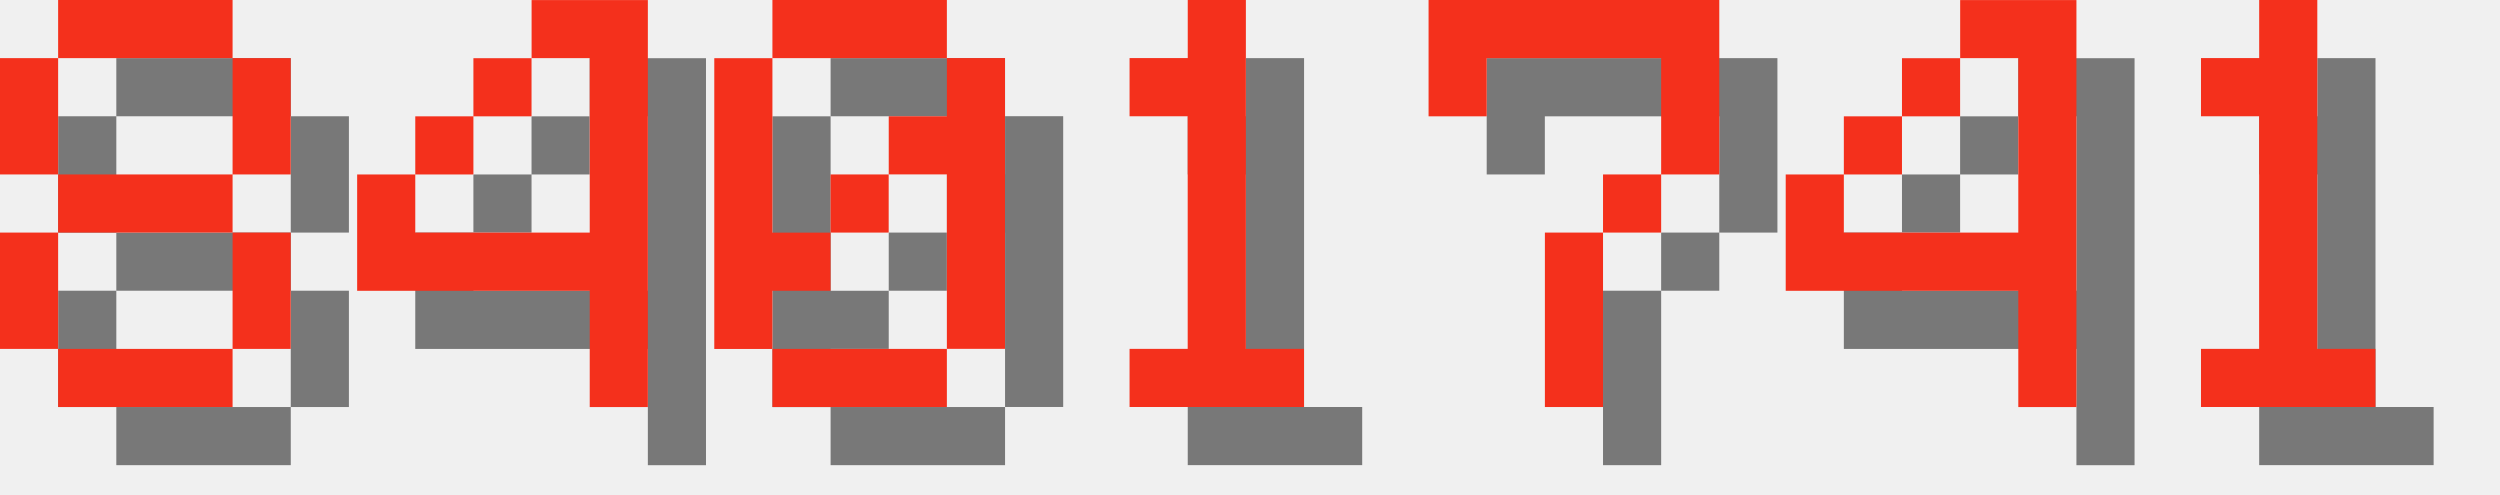
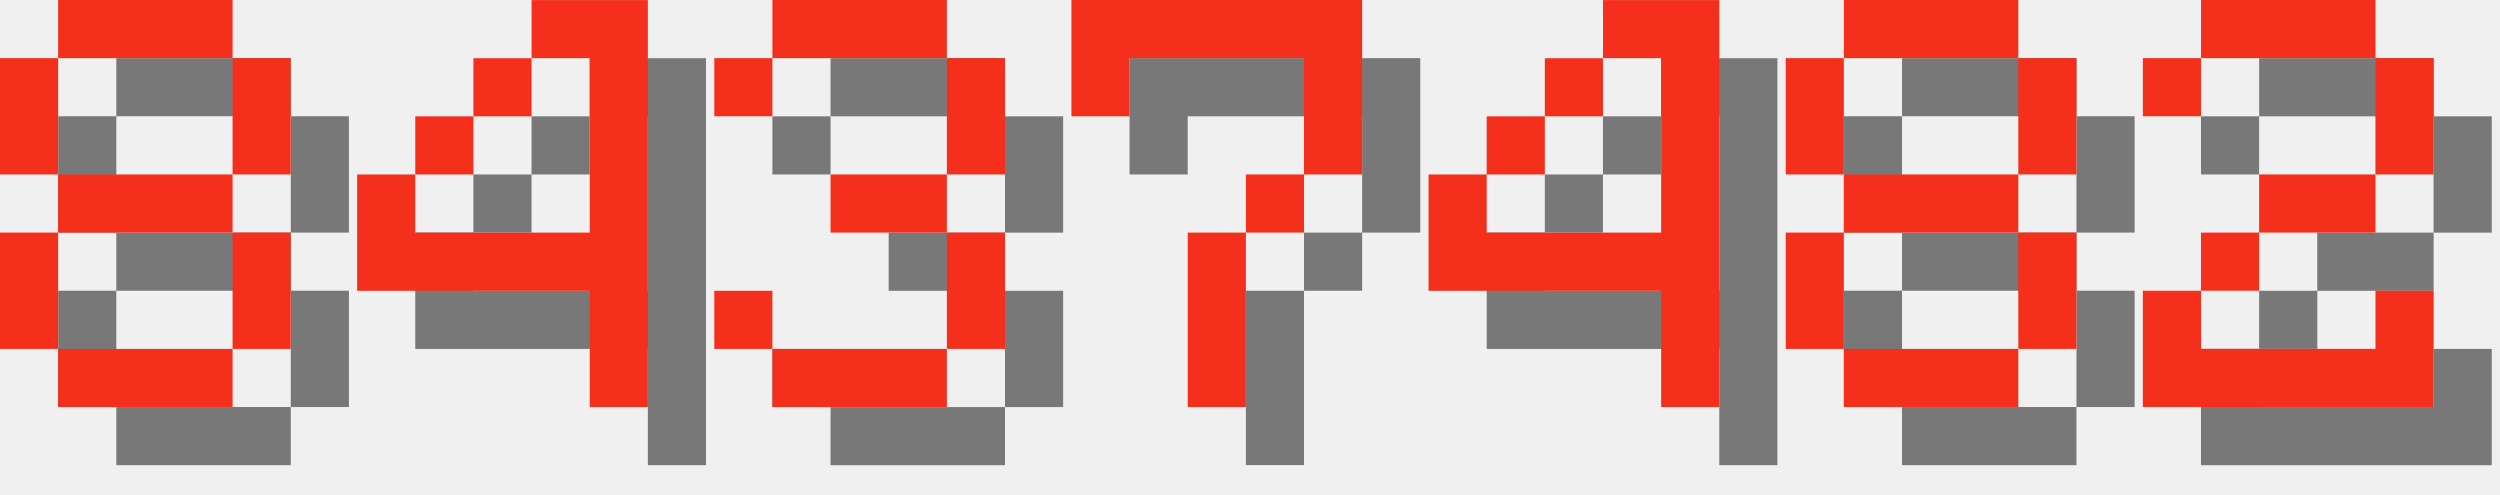
<svg xmlns="http://www.w3.org/2000/svg" version="1.1" width="182.0" height="36">
  <style>
        .text-foreground {
            fill: #F4301C;
        }
        .text-shadow {
            fill: #000000;
            fill-opacity: 0.5;
        }
    </style>
  <g class="digit" id="digit_8" transform="translate(0.0, 0), scale(4)">
    <path id="digit_8_shadow" class="text-shadow" d="m2.117 1.058v1.058h3.175v-1.058h-3.175zm3.175 1.058v2.117h1.058v-2.117h-1.058zm0 2.117h-3.175v1.058h3.175v-1.058zm0 1.058v2.117h1.058v-2.117h-1.058zm0 2.117h-3.175v1.058h3.175v-1.058zm-3.175 0v-2.117h-1.058v2.117h1.058zm0-3.175v-2.117h-1.058v2.117h1.058z" fill-opacity=".5" style="paint-order:stroke fill markers" />
    <path id="digit_8_fg" class="text-foreground" d="m1.058 0v1.058h3.175v-1.058h-3.175zm3.175 1.058v2.117h1.058v-2.117h-1.058zm0 2.117h-3.175v1.058h3.175v-1.058zm0 1.058v2.117h1.058v-2.117h-1.058zm0 2.117h-3.175v1.058h3.175v-1.058zm-3.175 0v-2.117h-1.058v2.117h1.058zm0-3.175v-2.117h-1.058v2.117h1.058z" fill="#fff" style="paint-order:stroke fill markers" />
  </g>
  <g class="digit" id="digit_4" transform="translate(26.0, 0), scale(4)">
    <path id="digit_4_shadow" class="text-shadow" d="m4.233 1.058v1.058h1.058v3.175h-3.175v-1.058h-1.058v2.117h4.233v2.117h1.058v-7.408h-2.117zm-2.117 3.175h1.058v-1.058h-1.058v1.058zm1.058-1.058h1.058v-1.058h-1.058v1.058z" fill-opacity=".5" style="paint-order:stroke fill markers" />
    <path id="digit_4_fg" class="text-foreground" d="m3.175 0v1.058h1.058v3.175h-3.175v-1.058h-1.058v2.117h4.233v2.117h1.058v-7.408h-2.117zm-2.117 3.175h1.058v-1.058h-1.058v1.058zm1.058-1.058h1.058v-1.058h-1.058v1.058z" fill="#fff" style="paint-order:stroke fill markers" />
  </g>
-   <g class="digit" id="digit_0" transform="translate(52.0, 0), scale(4)">
-     <path id="digit_0_shadow" class="text-shadow" d="m2.117 1.058v1.058h3.175v-1.058h-3.175zm3.175 1.058v1.058h-1.058v1.058h1.058v3.175h1.058v-5.292h-1.058zm0 5.292h-3.175v1.058h3.175v-1.058zm-3.175 0v-1.058h1.058v-1.058h-1.058v-3.175h-1.058v5.292h1.058zm1.058-2.117h1.058v-1.058h-1.058v1.058z" fill-opacity=".5" style="paint-order:stroke fill markers" />
-     <path id="digit_0_fg" class="text-foreground" d="m1.058 0v1.058h3.175v-1.058h-3.175zm3.175 1.058v1.058h-1.058v1.058h1.058v3.175h1.058v-5.292h-1.058zm0 5.292h-3.175v1.058h3.175v-1.058zm-3.175 0v-1.058h1.058v-1.058h-1.058v-3.175h-1.058v5.292h1.058zm1.058-2.117h1.058v-1.058h-1.058v1.058z" fill="#fff" style="paint-order:stroke fill markers" />
+   <g class="digit" id="digit_3" transform="translate(52.0, 0), scale(4)">
+     <path id="digit_3_shadow" class="text-shadow" d="m1.058 2.117v1.058h1.058v-1.058h3.175v2.117h-2.117v1.058h2.117v2.117h-3.175v-1.058h-1.058v1.058h1.058v1.058h3.175v-1.058h1.058v-2.117h-1.058v-1.058h1.058v-2.117h-1.058v-1.058h-3.175v1.058h-1.058z" fill-opacity=".5" style="paint-order:stroke fill markers" />
+     <path id="digit_3_fg" class="text-foreground" d="m0 1.058v1.058h1.058v-1.058h3.175v2.117h-2.117v1.058h2.117v2.117h-3.175v-1.058h-1.058v1.058h1.058v1.058h3.175v-1.058h1.058v-2.117h-1.058v-1.058h1.058v-2.117h-1.058v-1.058h-3.175v1.058h-1.058z" fill="#fff" style="paint-order:stroke fill markers" />
  </g>
-   <g class="digit" id="digit_1" transform="translate(78.0, 0), scale(4)">
-     <path id="digit_1_shadow" class="text-shadow" d="m2.117 2.117v1.058h1.058v4.233h-1.058v1.058h3.175v-1.058h-1.058v-6.35h-1.058v1.058h-1.058z" fill-opacity=".5" style="paint-order:stroke fill markers" />
-     <path id="digit_1_fg" class="text-foreground" d="m1.058 1.058v1.058h1.058v4.233h-1.058v1.058h3.175v-1.058h-1.058v-6.35h-1.058v1.058h-1.058z" fill="#fff" style="paint-order:stroke fill markers" />
-   </g>
-   <g class="digit" id="digit_7" transform="translate(104.0, 0), scale(4)">
+   <g class="digit" id="digit_7" transform="translate(78.0, 0), scale(4)">
    <path id="digit_7_shadow" class="text-shadow" d="m1.058 1.058 2e-6 2.117h1.058v-1.058h3.175v1.058l2e-7 1.058h-1.058v1.058h-1.058l4e-7 3.175 1.058 1e-7v-3.175h1.058v-1.058h1.058l5e-7 -1.058v-2.117z" fill-opacity=".5" style="paint-order:stroke fill markers" />
    <path id="digit_7_fg" class="text-foreground" d="m0 0 2e-6 2.117h1.058v-1.058h3.175v1.058l2e-7 1.058h-1.058v1.058h-1.058l4e-7 3.175 1.058 1e-7v-3.175h1.058v-1.058h1.058l5e-7 -1.058v-2.117z" fill="#fff" style="paint-order:stroke fill markers" />
  </g>
-   <g class="digit" id="digit_4" transform="translate(130.0, 0), scale(4)">
+   <g class="digit" id="digit_4" transform="translate(104.0, 0), scale(4)">
    <path id="digit_4_shadow" class="text-shadow" d="m4.233 1.058v1.058h1.058v3.175h-3.175v-1.058h-1.058v2.117h4.233v2.117h1.058v-7.408h-2.117zm-2.117 3.175h1.058v-1.058h-1.058v1.058zm1.058-1.058h1.058v-1.058h-1.058v1.058z" fill-opacity=".5" style="paint-order:stroke fill markers" />
    <path id="digit_4_fg" class="text-foreground" d="m3.175 0v1.058h1.058v3.175h-3.175v-1.058h-1.058v2.117h4.233v2.117h1.058v-7.408h-2.117zm-2.117 3.175h1.058v-1.058h-1.058v1.058zm1.058-1.058h1.058v-1.058h-1.058v1.058z" fill="#fff" style="paint-order:stroke fill markers" />
  </g>
-   <g class="digit" id="digit_1" transform="translate(156.0, 0), scale(4)">
-     <path id="digit_1_shadow" class="text-shadow" d="m2.117 2.117v1.058h1.058v4.233h-1.058v1.058h3.175v-1.058h-1.058v-6.35h-1.058v1.058h-1.058z" fill-opacity=".5" style="paint-order:stroke fill markers" />
-     <path id="digit_1_fg" class="text-foreground" d="m1.058 1.058v1.058h1.058v4.233h-1.058v1.058h3.175v-1.058h-1.058v-6.35h-1.058v1.058h-1.058z" fill="#fff" style="paint-order:stroke fill markers" />
+   <g class="digit" id="digit_8" transform="translate(130.0, 0), scale(4)">
+     <path id="digit_8_shadow" class="text-shadow" d="m2.117 1.058v1.058h3.175v-1.058h-3.175zm3.175 1.058v2.117h1.058v-2.117h-1.058zm0 2.117h-3.175v1.058h3.175v-1.058zm0 1.058v2.117h1.058v-2.117h-1.058zm0 2.117h-3.175v1.058h3.175v-1.058zm-3.175 0v-2.117h-1.058v2.117h1.058zm0-3.175v-2.117h-1.058v2.117h1.058z" fill-opacity=".5" style="paint-order:stroke fill markers" />
+     <path id="digit_8_fg" class="text-foreground" d="m1.058 0v1.058h3.175v-1.058h-3.175zm3.175 1.058v2.117h1.058v-2.117h-1.058zm0 2.117h-3.175v1.058h3.175v-1.058zm0 1.058v2.117h1.058v-2.117h-1.058zm0 2.117h-3.175v1.058h3.175v-1.058zm-3.175 0v-2.117h-1.058v2.117h1.058zm0-3.175v-2.117h-1.058v2.117h1.058z" fill="#fff" style="paint-order:stroke fill markers" />
+   </g>
+   <g class="digit" id="digit_2" transform="translate(156.0, 0), scale(4)">
+     <path id="digit_2_shadow" class="text-shadow" d="m1.058 2.117v1.058h1.058v-1.058h3.175v2.117h-2.117v1.058h-1.058v1.058h-1.058v2.117h5.292v-2.117h-1.058v1.058h-3.175v-1.058h1.058v-1.058h2.117v-1.058h1.058v-2.117h-1.058v-1.058h-3.175v1.058h-1.058z" fill-opacity=".5" style="paint-order:stroke fill markers" />
+     <path id="digit_2_fg" class="text-foreground" d="m0 1.058v1.058h1.058v-1.058h3.175v2.117h-2.117v1.058h-1.058v1.058h-1.058v2.117h5.292v-2.117h-1.058v1.058h-3.175v-1.058h1.058v-1.058h2.117v-1.058h1.058v-2.117h-1.058v-1.058h-3.175v1.058h-1.058z" fill="#fff" style="paint-order:stroke fill markers" />
  </g>
</svg>
